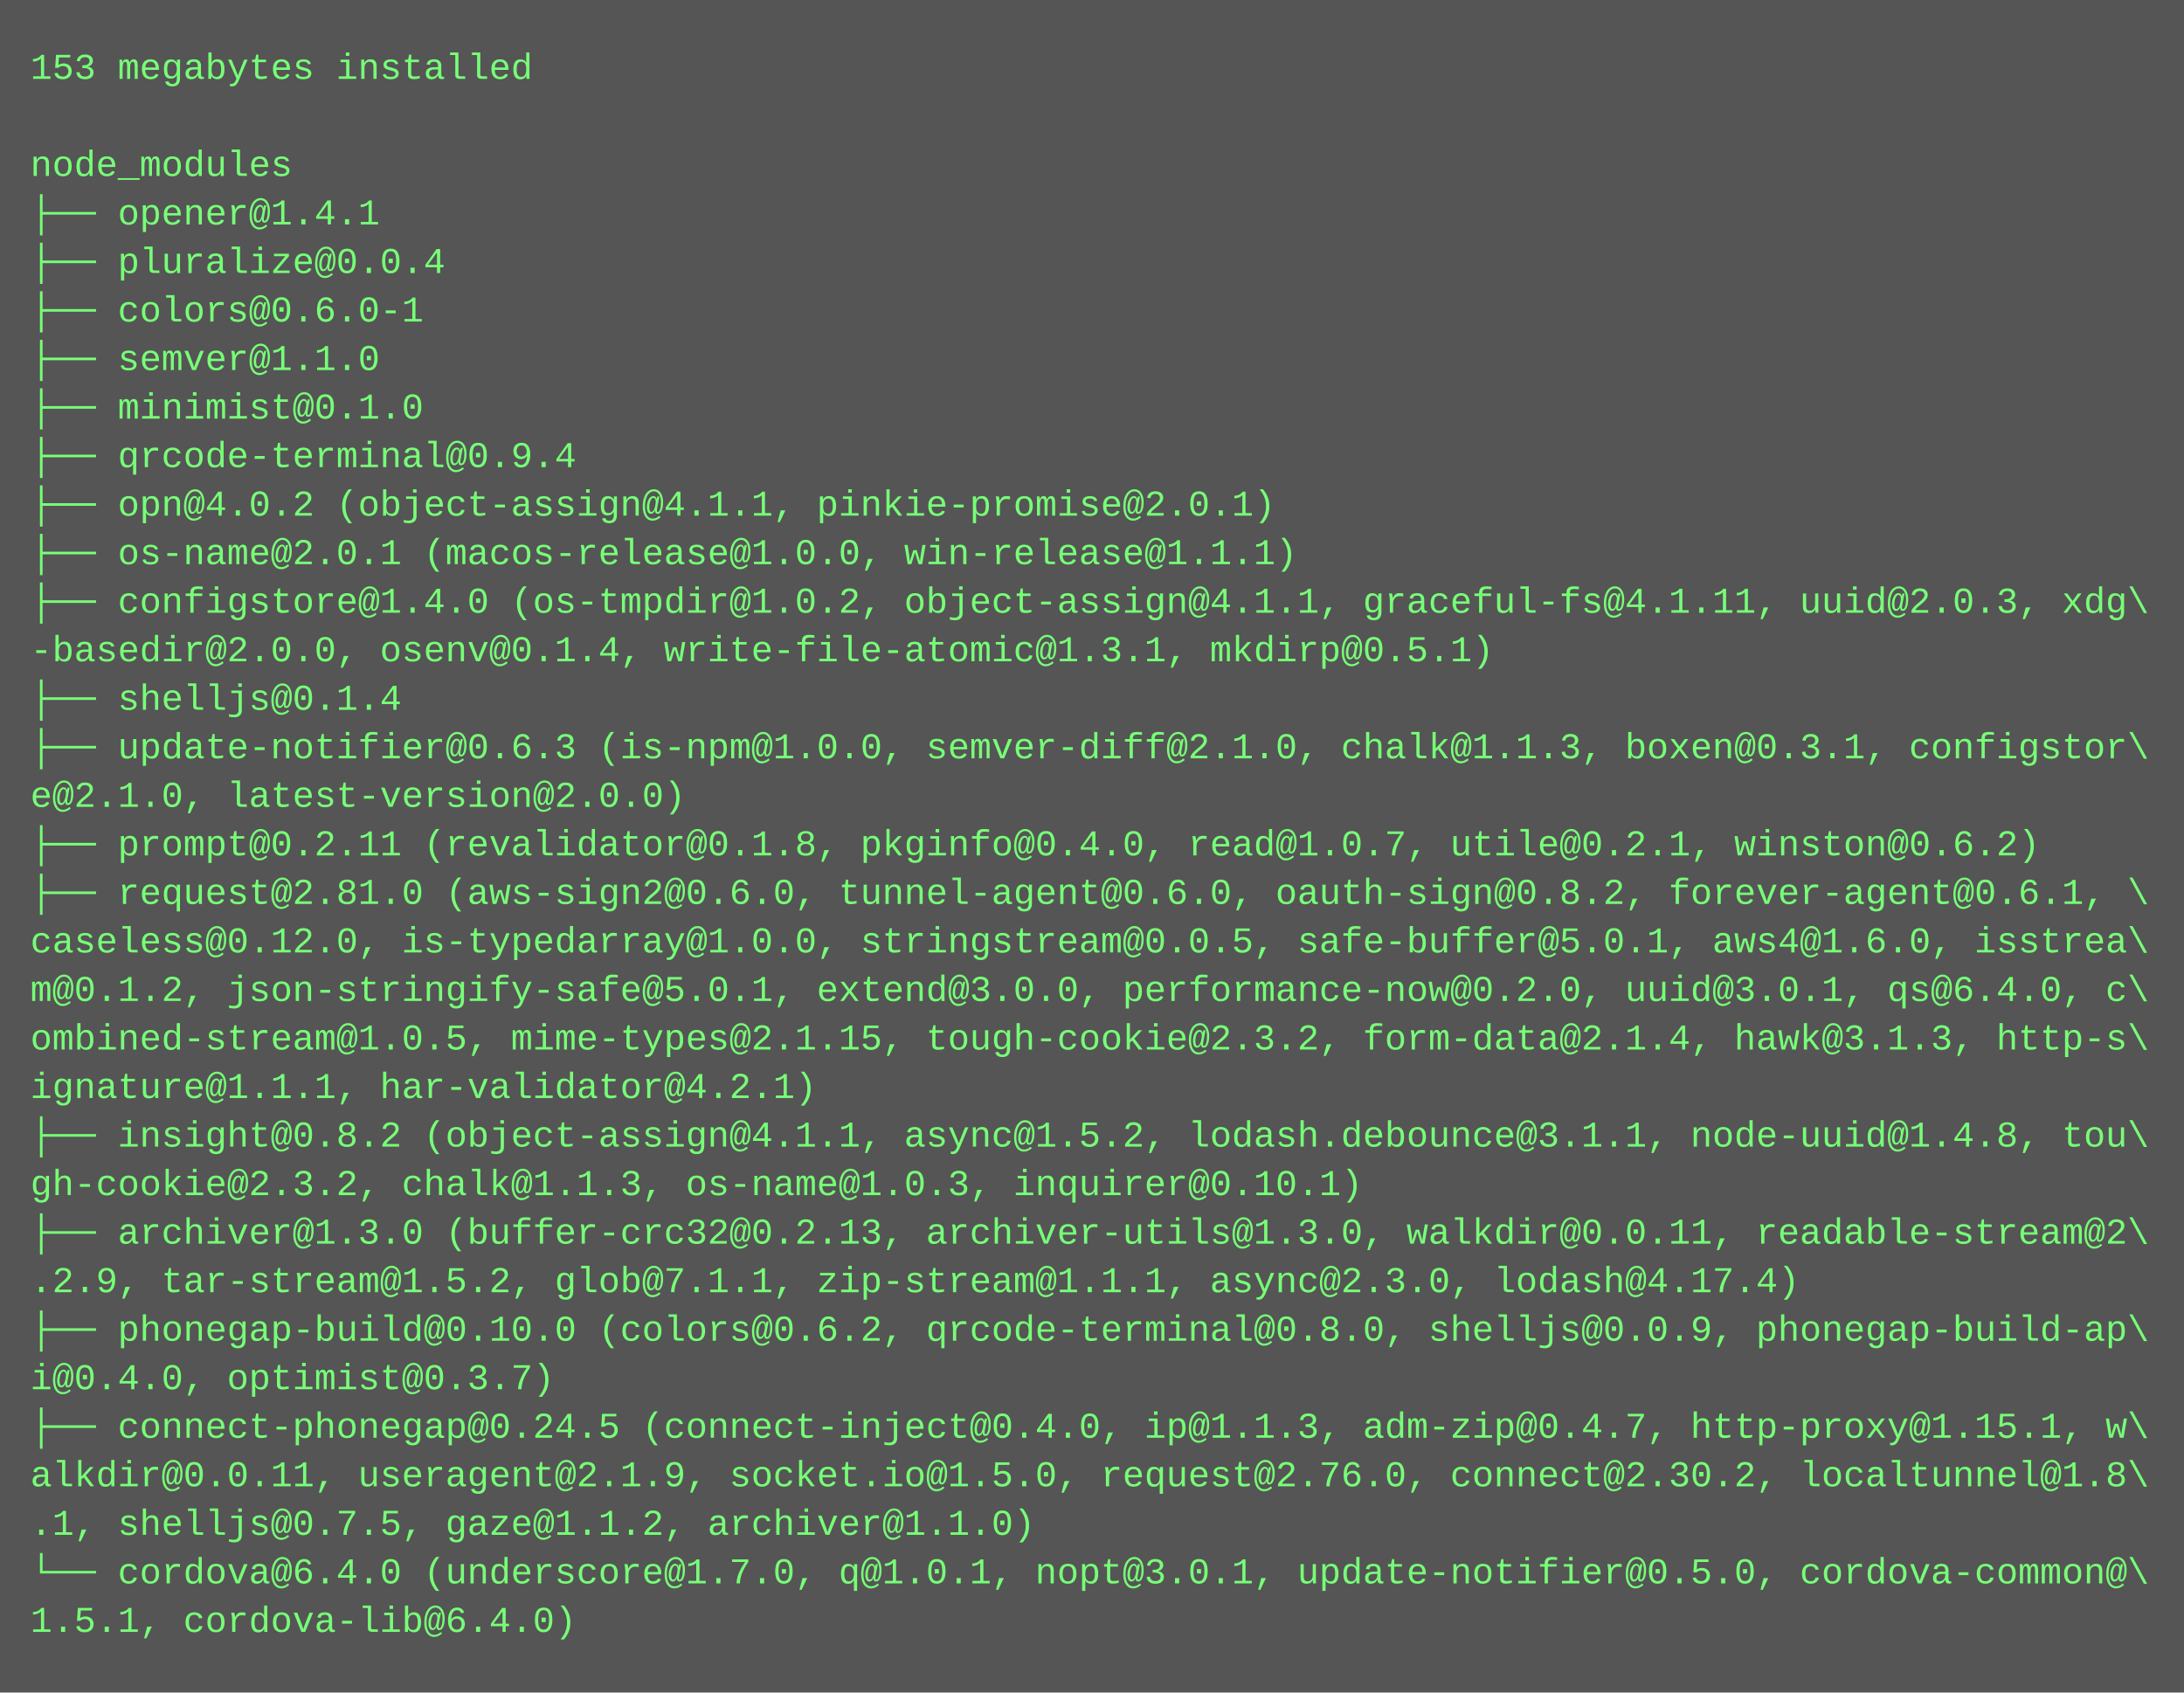
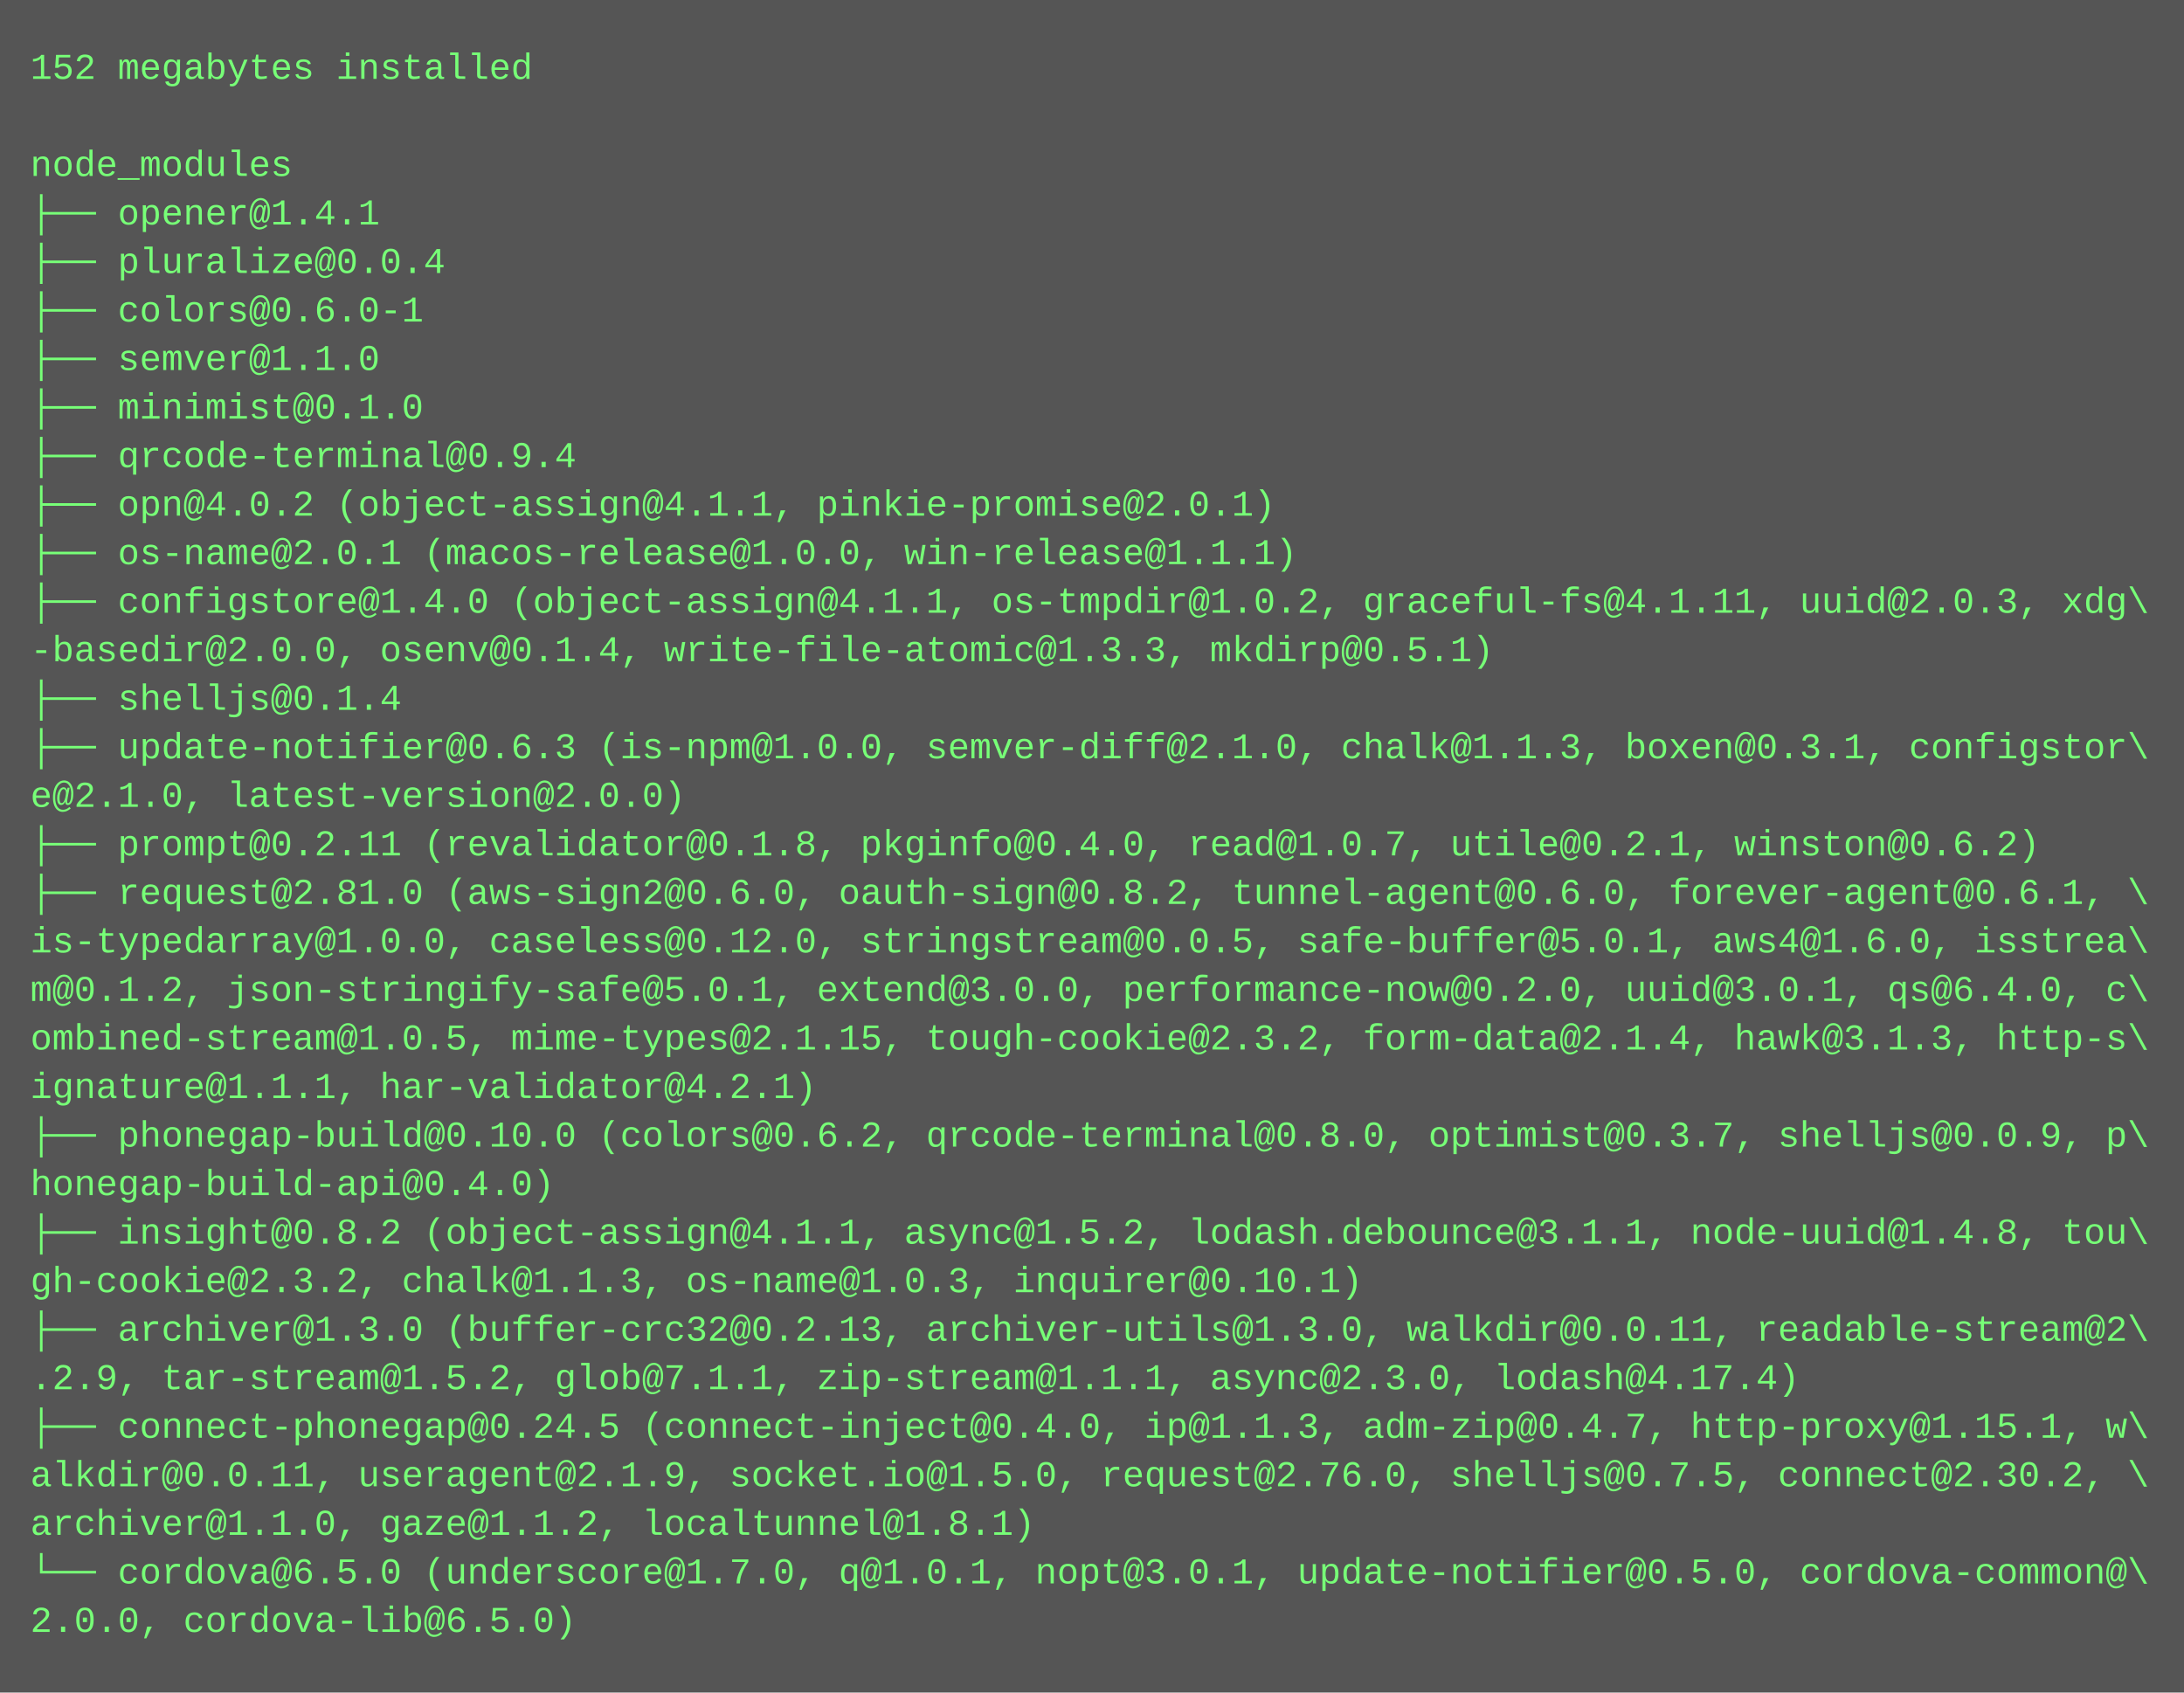
<svg xmlns="http://www.w3.org/2000/svg" height="558" width="720">
  <rect height="558" fill="#555" width="720" />
  <text fill="#7f7" font-family="Courier New" font-size="12" xml:space="preserve">
-     <tspan x="10" y="26">153 megabytes installed</tspan>
+     <tspan x="10" y="26">152 megabytes installed</tspan>
    <tspan x="10" y="42" />
    <tspan x="10" y="58">node_modules</tspan>
    <tspan x="10" y="74">├── opener@1.4.1</tspan>
    <tspan x="10" y="90">├── pluralize@0.0.4</tspan>
    <tspan x="10" y="106">├── colors@0.6.0-1</tspan>
    <tspan x="10" y="122">├── semver@1.1.0</tspan>
    <tspan x="10" y="138">├── minimist@0.1.0</tspan>
    <tspan x="10" y="154">├── qrcode-terminal@0.9.4</tspan>
    <tspan x="10" y="170">├── opn@4.0.2 (object-assign@4.1.1, pinkie-promise@2.0.1)</tspan>
    <tspan x="10" y="186">├── os-name@2.0.1 (macos-release@1.0.0, win-release@1.1.1)</tspan>
-     <tspan x="10" y="202">├── configstore@1.4.0 (os-tmpdir@1.0.2, object-assign@4.1.1, graceful-fs@4.1.11, uuid@2.0.3, xdg\</tspan>
-     <tspan x="10" y="218">-basedir@2.0.0, osenv@0.1.4, write-file-atomic@1.3.1, mkdirp@0.5.1)</tspan>
+     <tspan x="10" y="202">├── configstore@1.4.0 (object-assign@4.1.1, os-tmpdir@1.0.2, graceful-fs@4.1.11, uuid@2.0.3, xdg\</tspan>
+     <tspan x="10" y="218">-basedir@2.0.0, osenv@0.1.4, write-file-atomic@1.3.3, mkdirp@0.5.1)</tspan>
    <tspan x="10" y="234">├── shelljs@0.1.4</tspan>
    <tspan x="10" y="250">├── update-notifier@0.6.3 (is-npm@1.0.0, semver-diff@2.1.0, chalk@1.1.3, boxen@0.3.1, configstor\</tspan>
    <tspan x="10" y="266">e@2.1.0, latest-version@2.0.0)</tspan>
    <tspan x="10" y="282">├── prompt@0.2.11 (revalidator@0.1.8, pkginfo@0.4.0, read@1.0.7, utile@0.2.1, winston@0.6.2)</tspan>
-     <tspan x="10" y="298">├── request@2.81.0 (aws-sign2@0.6.0, tunnel-agent@0.6.0, oauth-sign@0.8.2, forever-agent@0.6.1, \</tspan>
-     <tspan x="10" y="314">caseless@0.12.0, is-typedarray@1.0.0, stringstream@0.0.5, safe-buffer@5.0.1, aws4@1.6.0, isstrea\</tspan>
+     <tspan x="10" y="298">├── request@2.81.0 (aws-sign2@0.6.0, oauth-sign@0.8.2, tunnel-agent@0.6.0, forever-agent@0.6.1, \</tspan>
+     <tspan x="10" y="314">is-typedarray@1.0.0, caseless@0.12.0, stringstream@0.0.5, safe-buffer@5.0.1, aws4@1.6.0, isstrea\</tspan>
    <tspan x="10" y="330">m@0.1.2, json-stringify-safe@5.0.1, extend@3.0.0, performance-now@0.2.0, uuid@3.0.1, qs@6.4.0, c\</tspan>
    <tspan x="10" y="346">ombined-stream@1.0.5, mime-types@2.1.15, tough-cookie@2.3.2, form-data@2.1.4, hawk@3.1.3, http-s\</tspan>
    <tspan x="10" y="362">ignature@1.1.1, har-validator@4.2.1)</tspan>
-     <tspan x="10" y="378">├── insight@0.8.2 (object-assign@4.1.1, async@1.5.2, lodash.debounce@3.1.1, node-uuid@1.4.8, tou\</tspan>
-     <tspan x="10" y="394">gh-cookie@2.3.2, chalk@1.1.3, os-name@1.0.3, inquirer@0.10.1)</tspan>
-     <tspan x="10" y="410">├── archiver@1.3.0 (buffer-crc32@0.2.13, archiver-utils@1.3.0, walkdir@0.0.11, readable-stream@2\</tspan>
-     <tspan x="10" y="426">.2.9, tar-stream@1.5.2, glob@7.1.1, zip-stream@1.1.1, async@2.3.0, lodash@4.17.4)</tspan>
-     <tspan x="10" y="442">├── phonegap-build@0.10.0 (colors@0.6.2, qrcode-terminal@0.8.0, shelljs@0.0.9, phonegap-build-ap\</tspan>
-     <tspan x="10" y="458">i@0.4.0, optimist@0.3.7)</tspan>
+     <tspan x="10" y="378">├── phonegap-build@0.10.0 (colors@0.6.2, qrcode-terminal@0.8.0, optimist@0.3.7, shelljs@0.0.9, p\</tspan>
+     <tspan x="10" y="394">honegap-build-api@0.4.0)</tspan>
+     <tspan x="10" y="410">├── insight@0.8.2 (object-assign@4.1.1, async@1.5.2, lodash.debounce@3.1.1, node-uuid@1.4.8, tou\</tspan>
+     <tspan x="10" y="426">gh-cookie@2.3.2, chalk@1.1.3, os-name@1.0.3, inquirer@0.10.1)</tspan>
+     <tspan x="10" y="442">├── archiver@1.3.0 (buffer-crc32@0.2.13, archiver-utils@1.3.0, walkdir@0.0.11, readable-stream@2\</tspan>
+     <tspan x="10" y="458">.2.9, tar-stream@1.5.2, glob@7.1.1, zip-stream@1.1.1, async@2.3.0, lodash@4.17.4)</tspan>
    <tspan x="10" y="474">├── connect-phonegap@0.24.5 (connect-inject@0.4.0, ip@1.1.3, adm-zip@0.4.7, http-proxy@1.15.1, w\</tspan>
-     <tspan x="10" y="490">alkdir@0.0.11, useragent@2.1.9, socket.io@1.5.0, request@2.76.0, connect@2.30.2, localtunnel@1.8\</tspan>
-     <tspan x="10" y="506">.1, shelljs@0.7.5, gaze@1.1.2, archiver@1.1.0)</tspan>
-     <tspan x="10" y="522">└── cordova@6.4.0 (underscore@1.7.0, q@1.0.1, nopt@3.0.1, update-notifier@0.5.0, cordova-common@\</tspan>
-     <tspan x="10" y="538">1.5.1, cordova-lib@6.4.0)</tspan>
+     <tspan x="10" y="490">alkdir@0.0.11, useragent@2.1.9, socket.io@1.5.0, request@2.76.0, shelljs@0.7.5, connect@2.30.2, \</tspan>
+     <tspan x="10" y="506">archiver@1.1.0, gaze@1.1.2, localtunnel@1.8.1)</tspan>
+     <tspan x="10" y="522">└── cordova@6.5.0 (underscore@1.7.0, q@1.0.1, nopt@3.0.1, update-notifier@0.5.0, cordova-common@\</tspan>
+     <tspan x="10" y="538">2.0.0, cordova-lib@6.5.0)</tspan>
  </text>
</svg>
